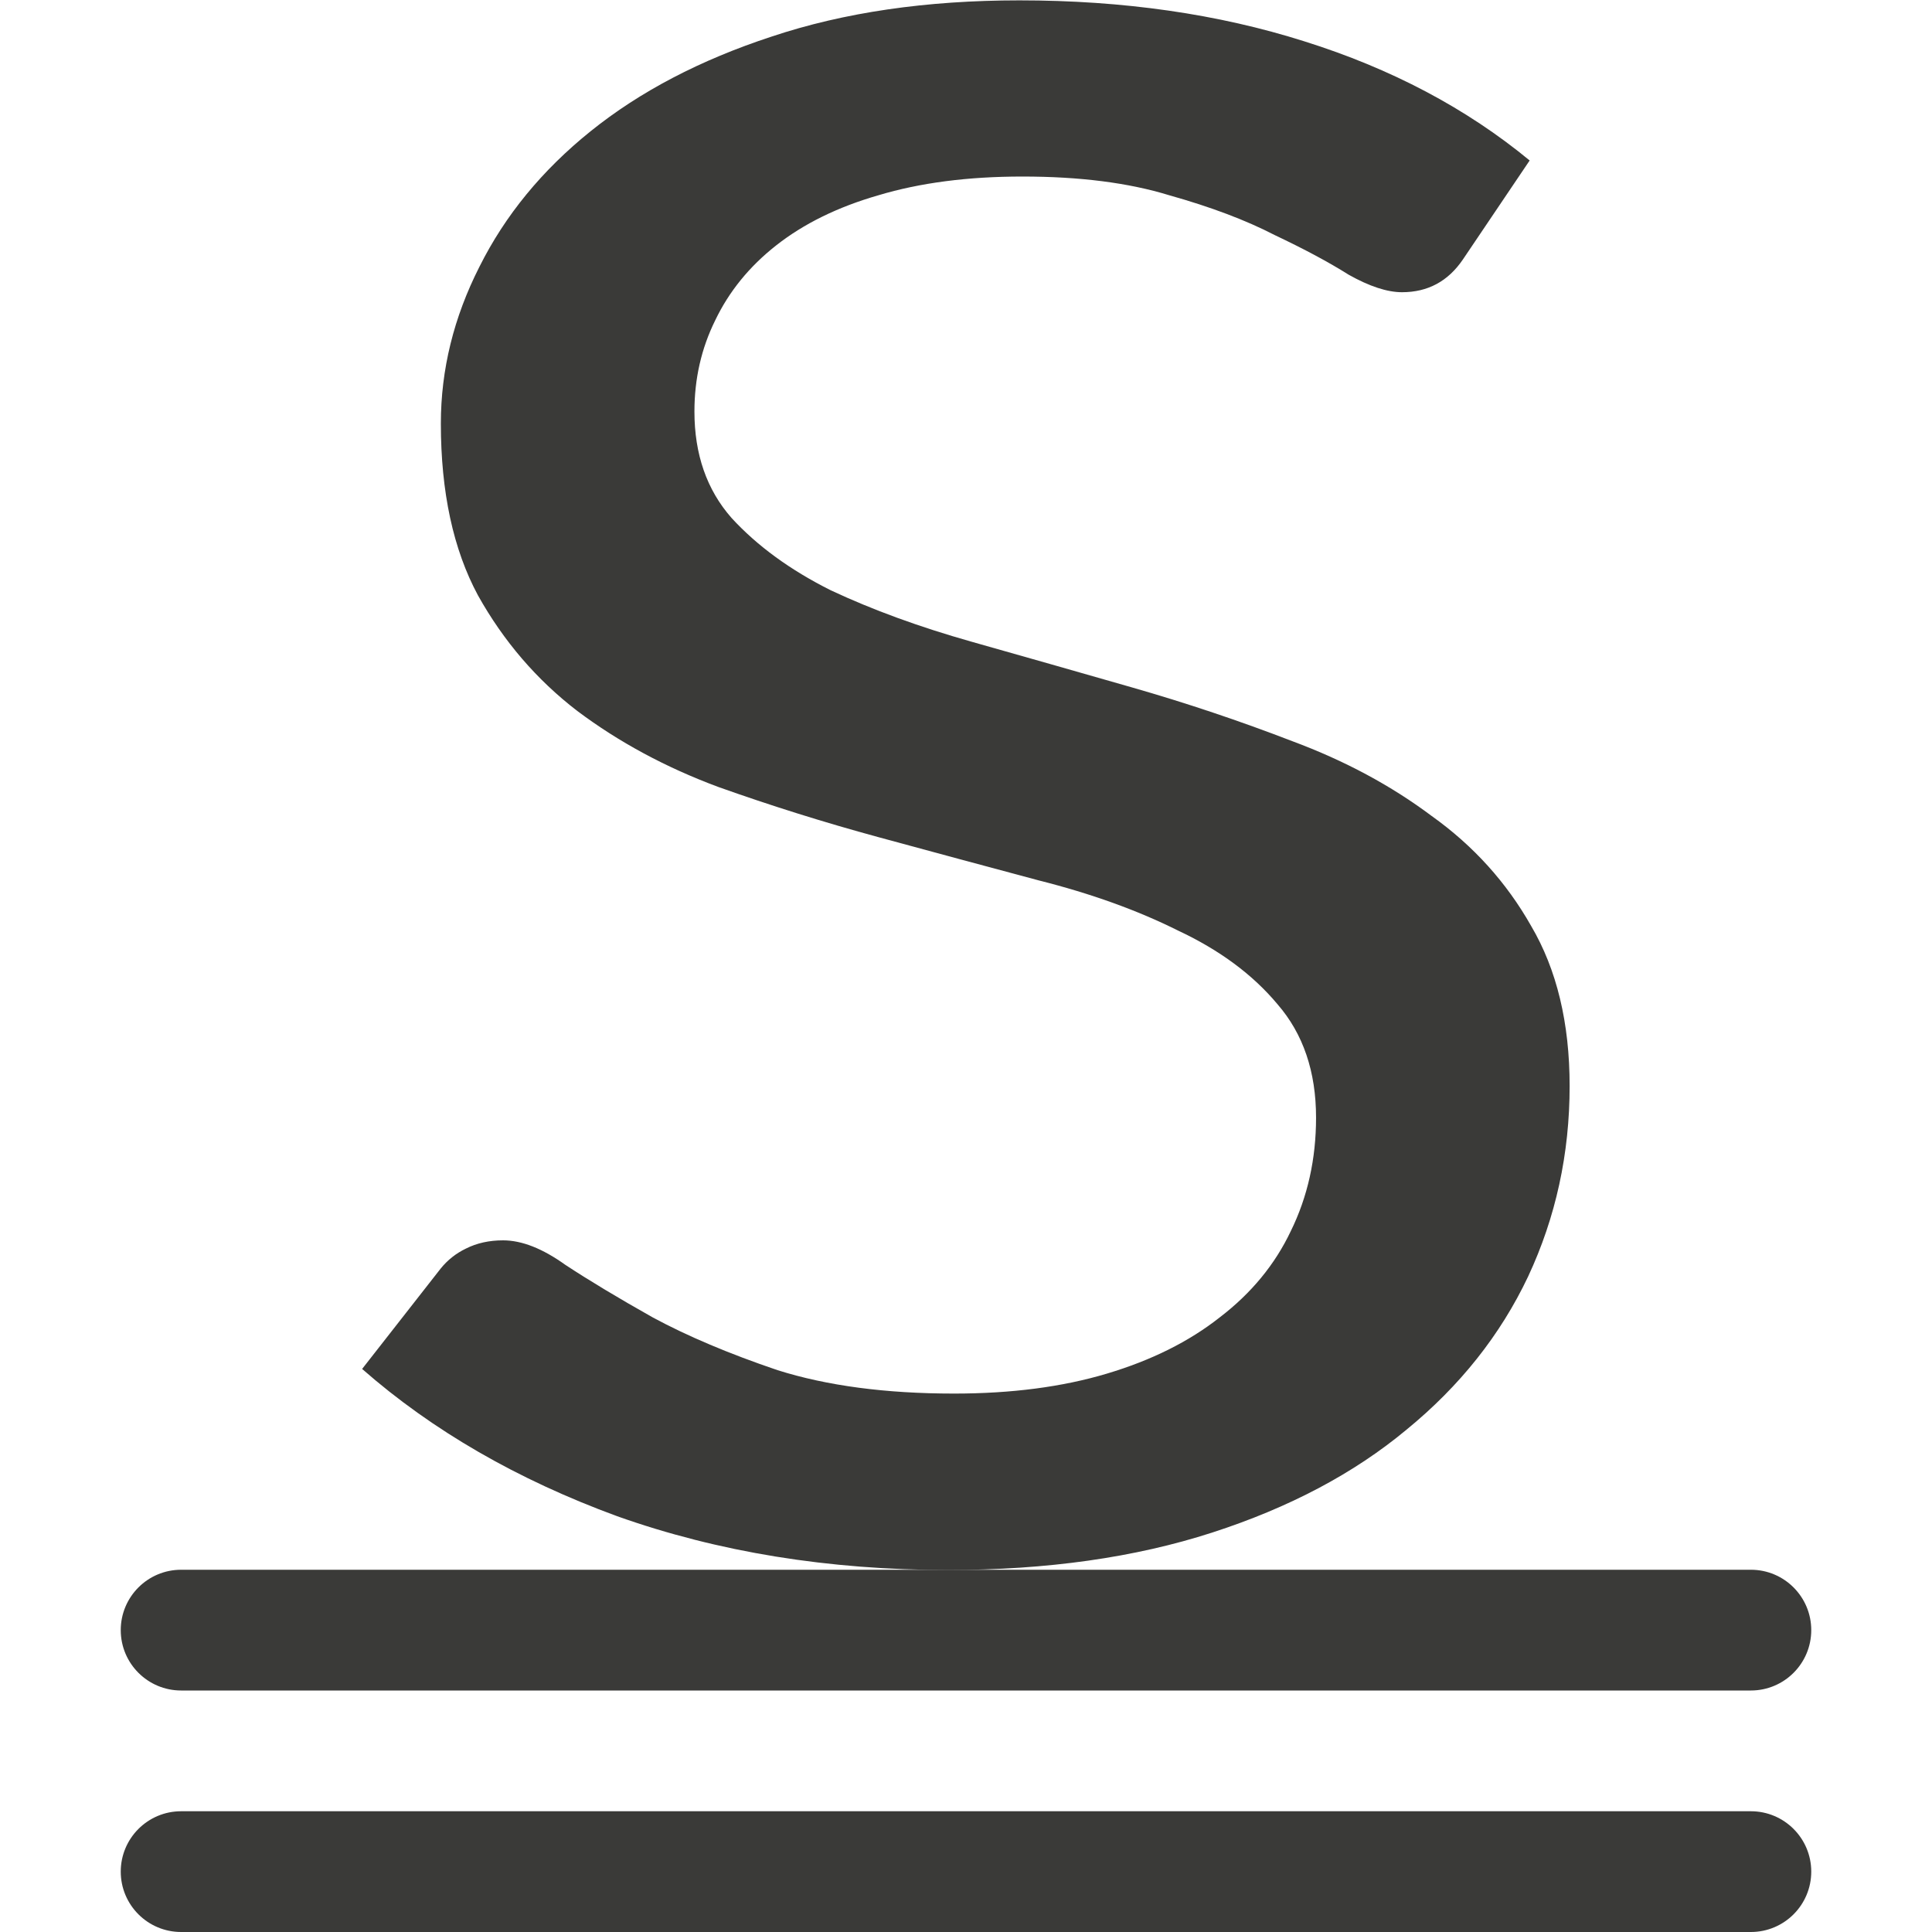
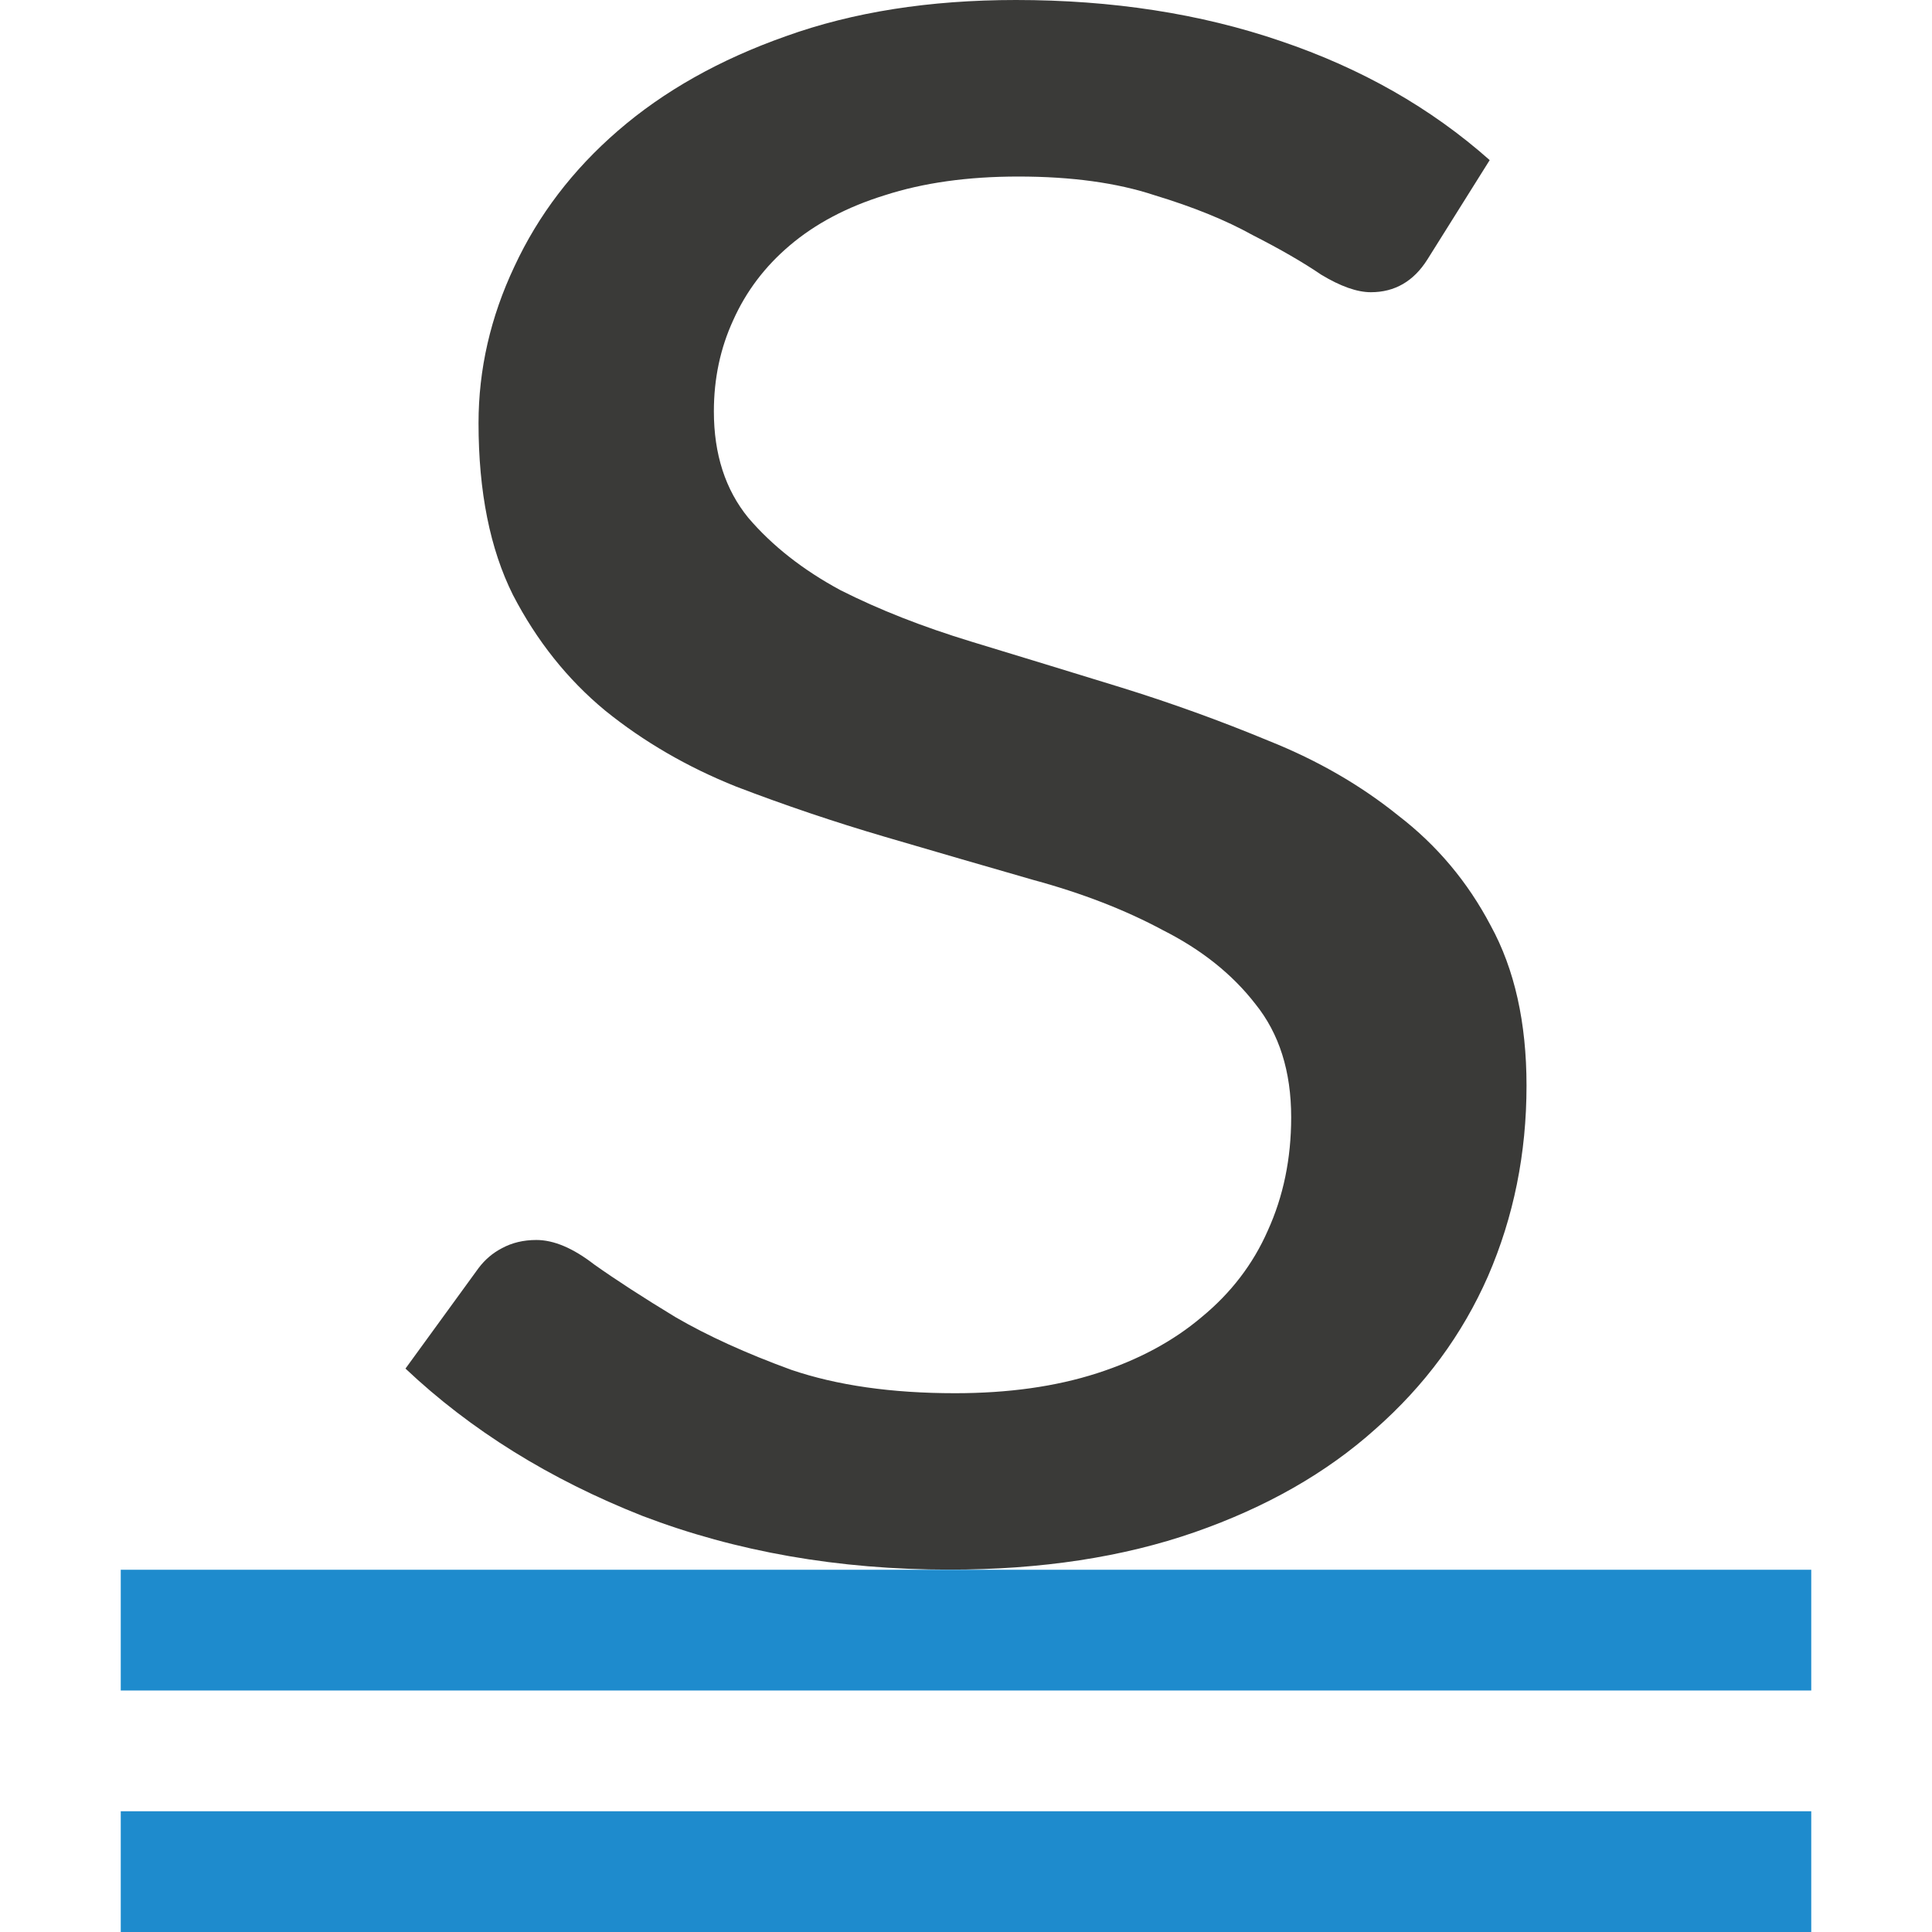
<svg xmlns="http://www.w3.org/2000/svg" viewBox="0 0 16 16">
  <g fill="#3a3a38">
-     <rect height="1" ry=".5" width="14" x="1" y="15" />
-     <rect height="1" ry=".5" width="14" x="1" y="13" />
-     <path d="m12.115 2.149q-.184.271-.504.271-.184 0-.442-.145-.246-.155-.614-.329-.356-.184-.872-.329-.504-.155-1.216-.155-.676 0-1.192.155-.504.145-.848.416-.332.261-.504.62-.172.348-.172.755 0 .532.307.881.319.348.823.6.516.242 1.167.426.651.184 1.327.378.676.194 1.327.445.651.242 1.155.62.516.368.823.91.319.542.319 1.326 0 .842-.344 1.578-.344.726-1.007 1.268-.651.542-1.609.852-.958.31-2.187.31-1.486 0-2.74-.445-1.241-.455-2.113-1.22l.651-.832q.086-.106.209-.165.135-.068.307-.068.233 0 .516.203.295.194.725.436.43.232 1.032.436.614.194 1.462.194.713 0 1.265-.165.553-.165.934-.465.393-.3.59-.716.209-.426.209-.939 0-.571-.319-.939-.307-.368-.823-.61-.504-.252-1.155-.416-.651-.174-1.327-.358-.676-.184-1.327-.416-.651-.242-1.167-.629-.504-.387-.823-.958-.307-.571-.307-1.423 0-.668.319-1.297.319-.639.921-1.123.614-.494 1.499-.784.897-.3 2.052-.3 1.29 0 2.359.339 1.081.339 1.867.987z" />
+     <path d="m11.821 2.149q-.171.271-.468.271-.171 0-.411-.145-.228-.155-.57-.329-.331-.184-.81-.329-.468-.155-1.129-.155-.627 0-1.106.155-.468.145-.787.416-.308.261-.468.619-.16.348-.16.755 0 .532.285.881.297.348.764.6.479.242 1.084.426.605.184 1.232.377.627.194 1.232.445.605.242 1.072.619.479.368.764.91.297.542.297 1.326 0 .842-.319 1.578-.319.726-.935 1.268-.605.542-1.494.852-.89.31-2.03.31-1.38 0-2.544-.445-1.152-.455-1.962-1.22l.605-.832q.08-.106.194-.165.125-.068.285-.068.217 0 .479.203.274.194.673.436.399.232.958.436.57.194 1.357.194.662 0 1.175-.165.513-.165.867-.465.365-.3.548-.716.194-.426.194-.939 0-.571-.297-.939-.285-.368-.764-.61-.468-.252-1.072-.416-.605-.174-1.232-.358-.627-.184-1.232-.416-.605-.242-1.084-.629-.468-.387-.764-.958-.285-.571-.285-1.423 0-.668.297-1.297.297-.639.856-1.123.57-.494 1.392-.784.833-.3 1.905-.3 1.198 0 2.19.339 1.004.339 1.734.987z" stroke-width=".929" />
+     <g fill="#1e8bcd">
+       <path d="m1 15h14v1h-14z" />
+       <path d="m1 13h14v1h-14z" />
+     </g>
  </g>
</svg>
